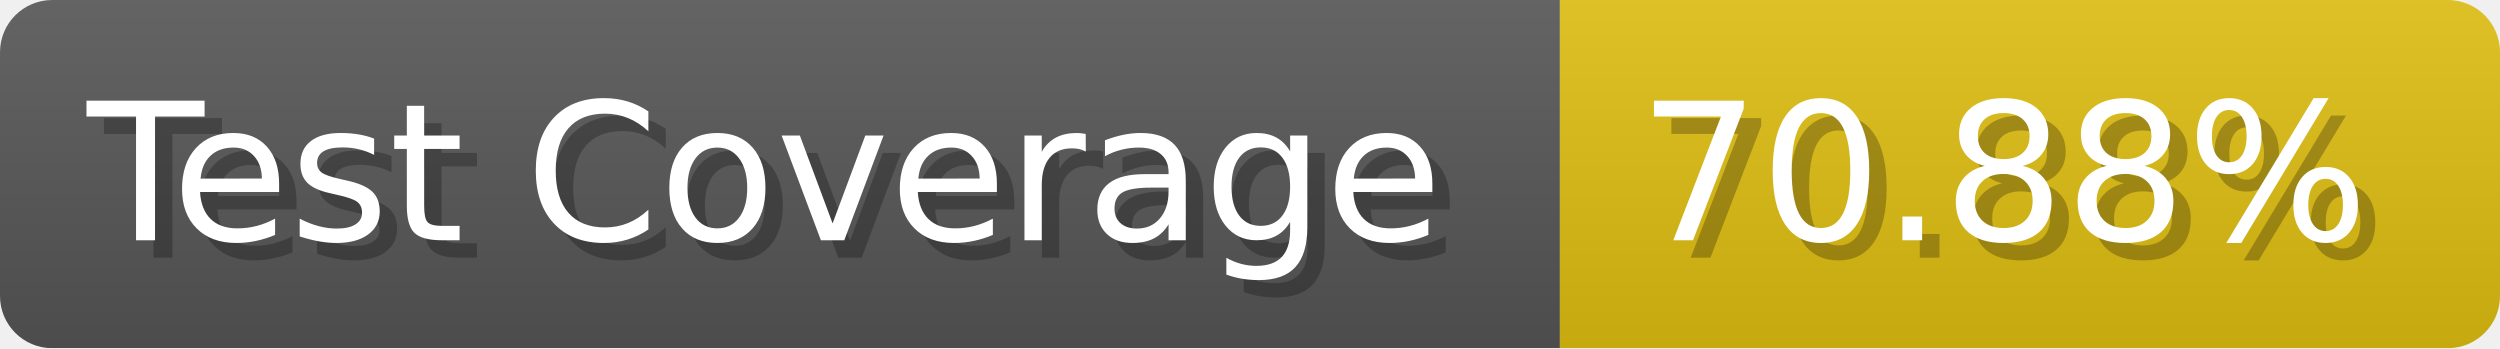
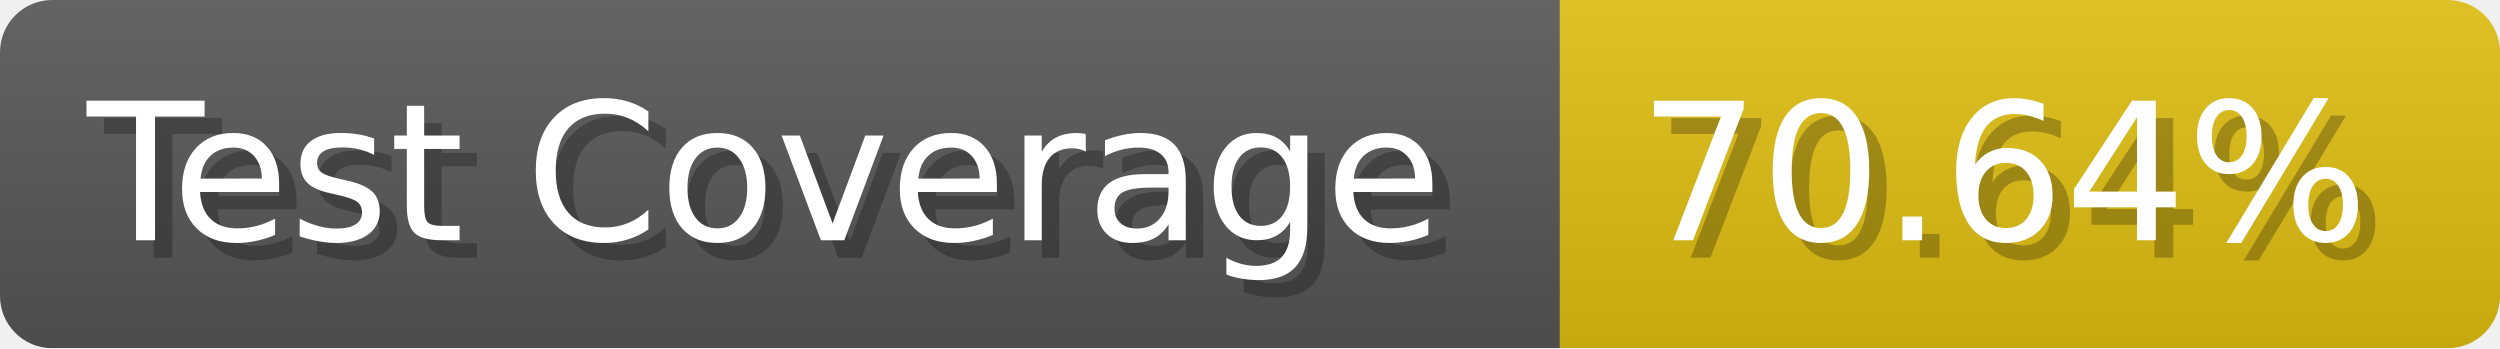
- <svg xmlns="http://www.w3.org/2000/svg" width="143.6" height="20" viewBox="0 0 1436 200" role="img" aria-label="Test Coverage: 70.88%">
+ <svg xmlns="http://www.w3.org/2000/svg" width="143.6" height="20" viewBox="0 0 1436 200" role="img" aria-label="Test Coverage: 70.64%">
  <linearGradient id="a" x2="0" y2="100%">
    <stop offset="0" stop-opacity=".1" stop-color="#EEE" />
    <stop offset="1" stop-opacity=".1" />
  </linearGradient>
  <mask id="m">
    <rect width="1436" height="200" rx="30" fill="#FFF" />
  </mask>
  <g mask="url(#m)">
    <rect width="896" height="200" fill="#555" />
    <rect width="540" height="200" fill="#DB1" x="896" />
    <rect width="1436" height="200" fill="url(#a)" />
  </g>
  <g aria-hidden="true" fill="#fff" text-anchor="start" font-family="Verdana,DejaVu Sans,sans-serif" font-size="110">
    <text x="60" y="148" textLength="796" fill="#000" opacity="0.25">Test Coverage</text>
    <text x="50" y="138" textLength="796">Test Coverage</text>
-     <text x="951" y="148" textLength="440" fill="#000" opacity="0.25">70.88%</text>
-     <text x="941" y="138" textLength="440">70.88%</text>
+     <text x="951" y="148" textLength="440" fill="#000" opacity="0.25">70.64%</text>
+     <text x="941" y="138" textLength="440">70.64%</text>
  </g>
</svg>
